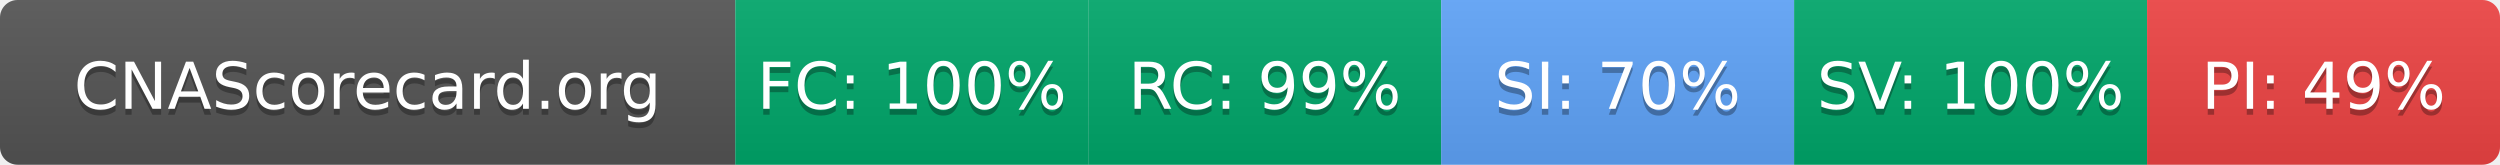
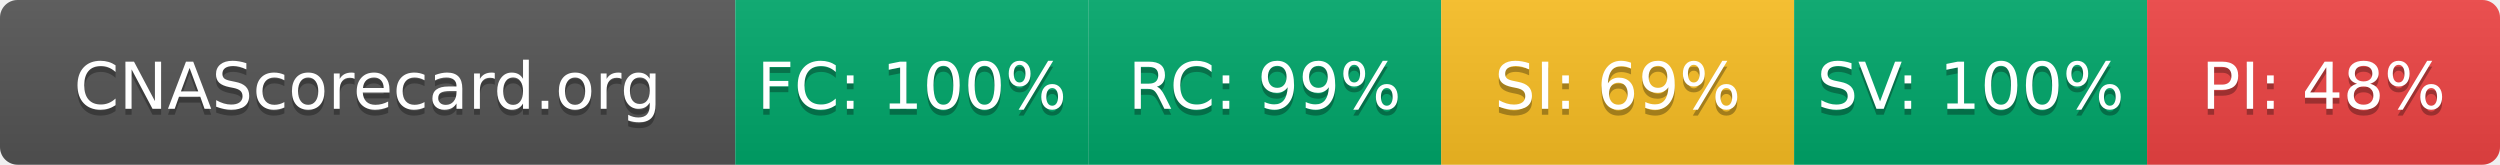
- <svg xmlns="http://www.w3.org/2000/svg" width="425" height="28" role="img" aria-label="CNAScorecard.org: FC:100% RC:99% SI:70% SV:100% PI:49%">
+ <svg xmlns="http://www.w3.org/2000/svg" width="425" height="28" role="img" aria-label="CNAScorecard.org: FC:100% RC:99% SI:69% SV:100% PI:48%">
  <linearGradient id="s" x2="0" y2="100%">
    <stop offset="0" stop-color="#bbb" stop-opacity=".1" />
    <stop offset="1" stop-opacity=".1" />
  </linearGradient>
  <clipPath id="r">
    <rect width="425" height="28" rx="3" fill="#fff" />
  </clipPath>
  <g clip-path="url(#r)">
    <rect width="125" height="28" fill="#555" />
    <rect x="125" width="60" height="28" fill="#00A86B" />
    <rect x="185" width="60" height="28" fill="#00A86B" />
-     <rect x="245" width="60" height="28" fill="#60A5FA" />
+     <rect x="245" width="60" height="28" fill="#FBBF24" />
    <rect x="305" width="60" height="28" fill="#00A86B" />
    <rect x="365" width="60" height="28" fill="#EF4444" />
    <rect width="425" height="28" fill="url(#s)" />
  </g>
  <g fill="#fff" text-anchor="middle" font-family="Verdana,Geneva,DejaVu Sans,sans-serif" text-rendering="geometricPrecision" font-size="110">
    <text aria-hidden="true" x="625" y="195" fill="#010101" fill-opacity=".3" transform="scale(.1)" textLength="1050">CNAScorecard.org</text>
    <text x="625" y="185" transform="scale(.1)" fill="#fff" textLength="1050">CNAScorecard.org</text>
    <text aria-hidden="true" x="1550" y="195" fill="#010101" fill-opacity=".3" transform="scale(.1)" textLength="440">FC: 100%</text>
    <text x="1550" y="185" transform="scale(.1)" fill="#fff" textLength="440">FC: 100%</text>
    <text aria-hidden="true" x="2150" y="195" fill="#010101" fill-opacity=".3" transform="scale(.1)" textLength="385">RC: 99%</text>
    <text x="2150" y="185" transform="scale(.1)" fill="#fff" textLength="385">RC: 99%</text>
-     <text aria-hidden="true" x="2750" y="195" fill="#010101" fill-opacity=".3" transform="scale(.1)" textLength="385">SI: 70%</text>
-     <text x="2750" y="185" transform="scale(.1)" fill="#fff" textLength="385">SI: 70%</text>
+     <text aria-hidden="true" x="2750" y="195" fill="#010101" fill-opacity=".3" transform="scale(.1)" textLength="385">SI: 69%</text>
+     <text x="2750" y="185" transform="scale(.1)" fill="#fff" textLength="385">SI: 69%</text>
    <text aria-hidden="true" x="3350" y="195" fill="#010101" fill-opacity=".3" transform="scale(.1)" textLength="440">SV: 100%</text>
    <text x="3350" y="185" transform="scale(.1)" fill="#fff" textLength="440">SV: 100%</text>
-     <text aria-hidden="true" x="3950" y="195" fill="#010101" fill-opacity=".3" transform="scale(.1)" textLength="385">PI: 49%</text>
-     <text x="3950" y="185" transform="scale(.1)" fill="#fff" textLength="385">PI: 49%</text>
+     <text aria-hidden="true" x="3950" y="195" fill="#010101" fill-opacity=".3" transform="scale(.1)" textLength="385">PI: 48%</text>
+     <text x="3950" y="185" transform="scale(.1)" fill="#fff" textLength="385">PI: 48%</text>
  </g>
</svg>
